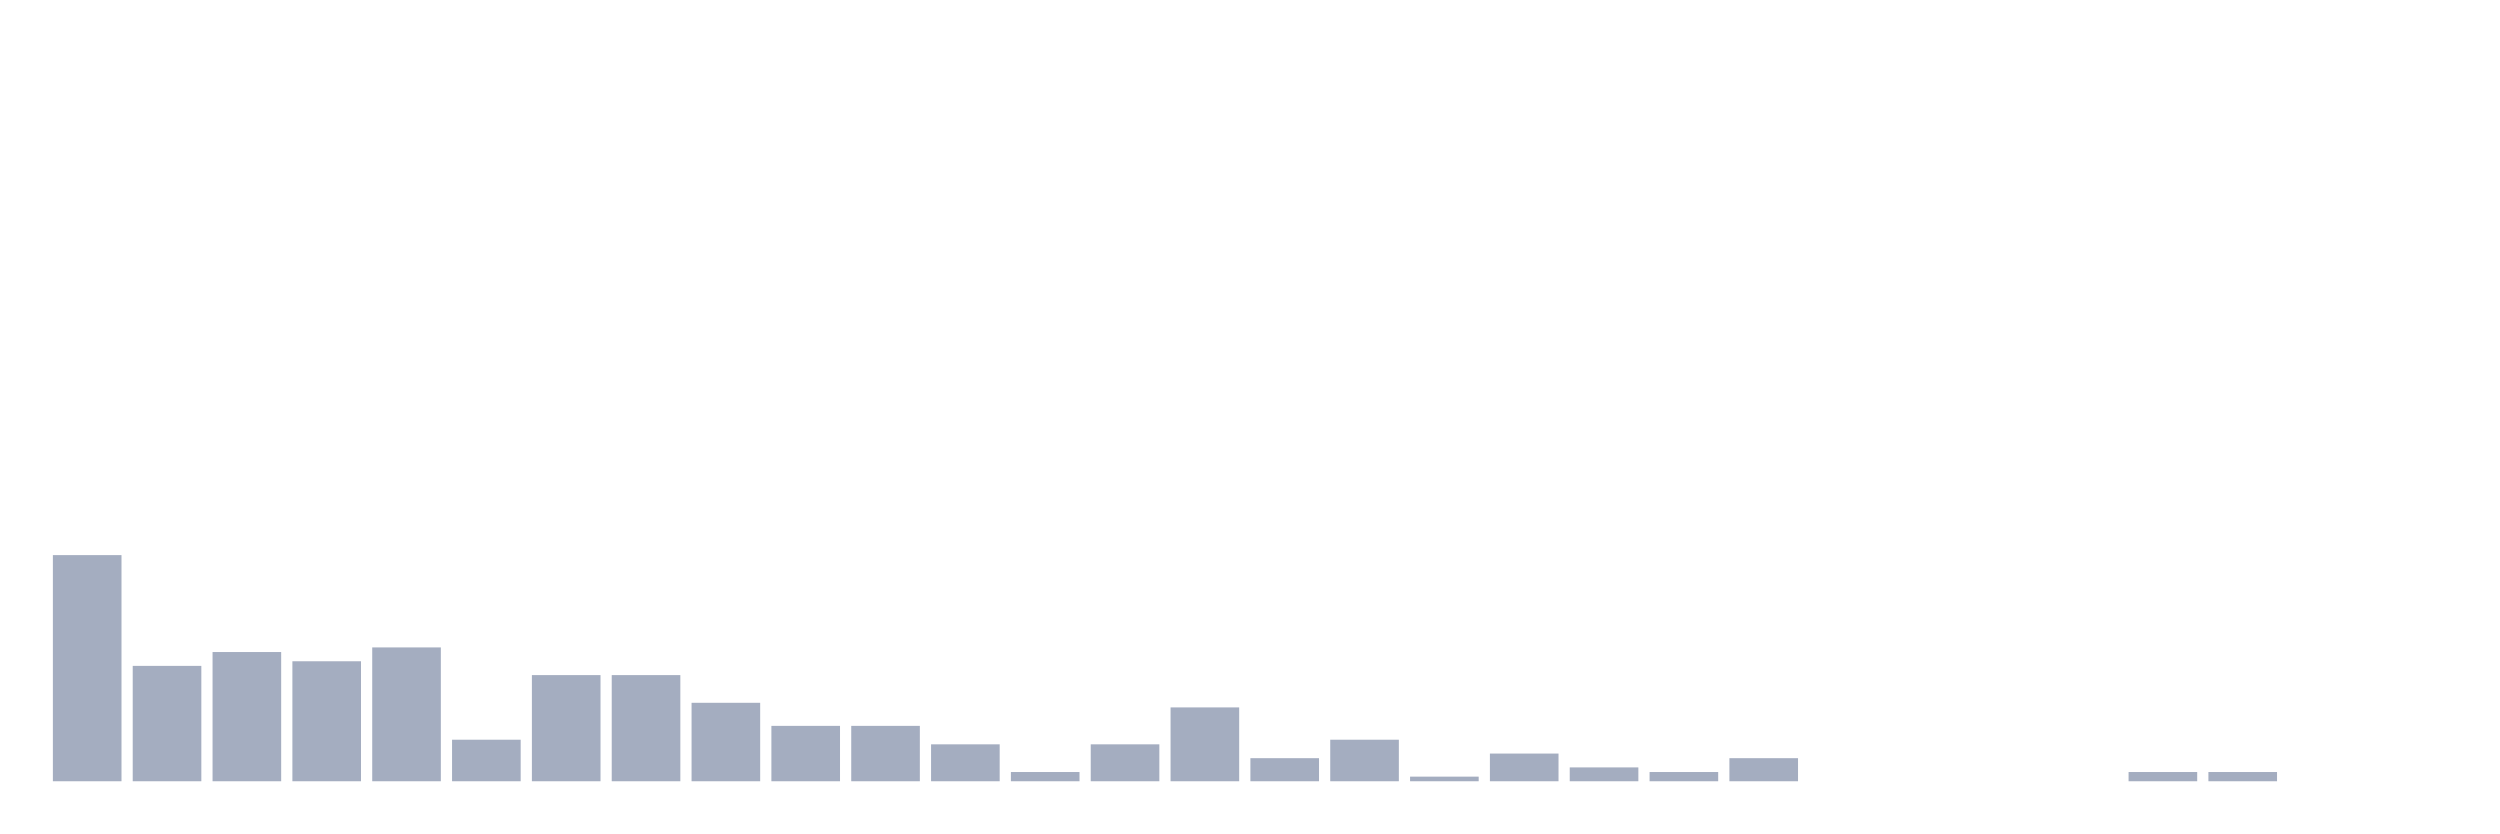
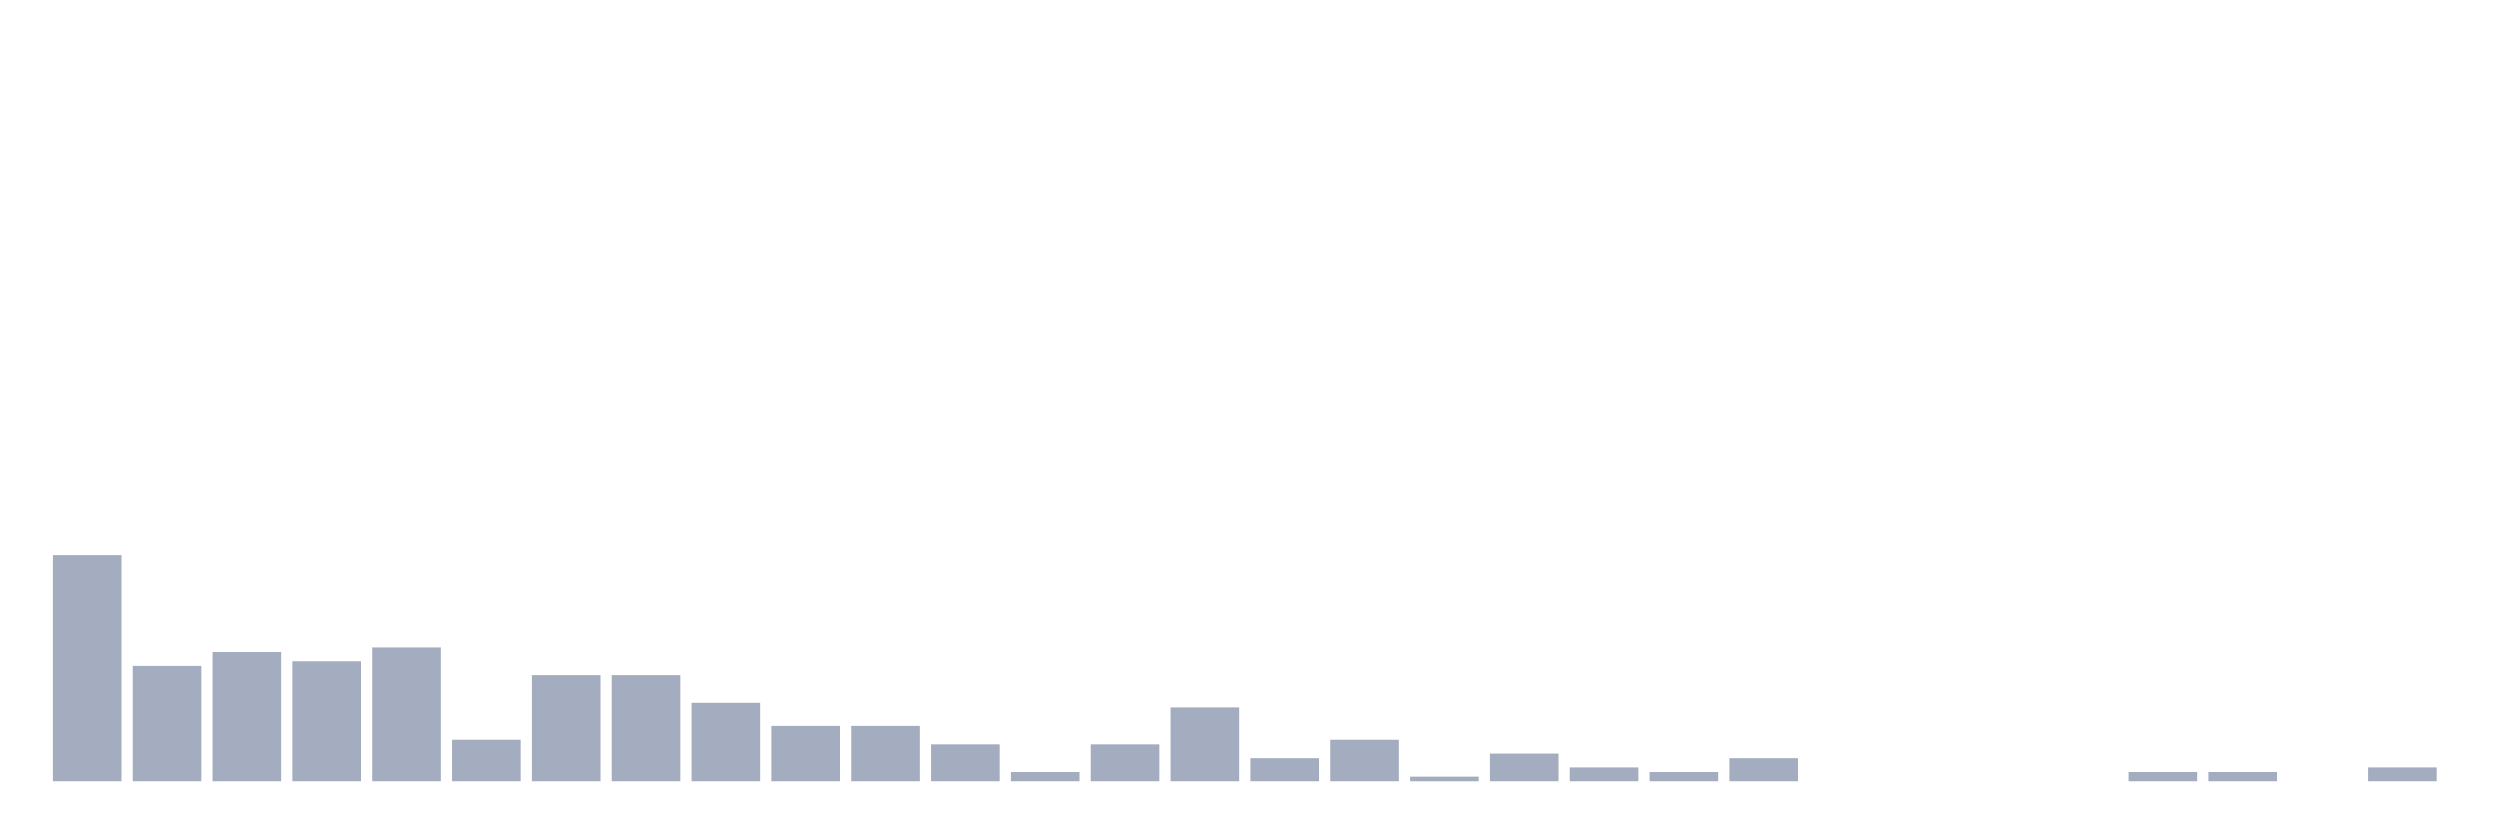
<svg xmlns="http://www.w3.org/2000/svg" viewBox="0 0 480 160">
  <g transform="translate(10,10)">
    <rect class="bar" x="0.153" width="13.175" y="96.582" height="43.418" fill="rgb(164,173,192)" />
    <rect class="bar" x="15.482" width="13.175" y="117.848" height="22.152" fill="rgb(164,173,192)" />
    <rect class="bar" x="30.81" width="13.175" y="115.19" height="24.81" fill="rgb(164,173,192)" />
    <rect class="bar" x="46.138" width="13.175" y="116.962" height="23.038" fill="rgb(164,173,192)" />
    <rect class="bar" x="61.466" width="13.175" y="114.304" height="25.696" fill="rgb(164,173,192)" />
    <rect class="bar" x="76.794" width="13.175" y="132.025" height="7.975" fill="rgb(164,173,192)" />
    <rect class="bar" x="92.123" width="13.175" y="119.62" height="20.38" fill="rgb(164,173,192)" />
    <rect class="bar" x="107.451" width="13.175" y="119.62" height="20.38" fill="rgb(164,173,192)" />
    <rect class="bar" x="122.779" width="13.175" y="124.937" height="15.063" fill="rgb(164,173,192)" />
    <rect class="bar" x="138.107" width="13.175" y="129.367" height="10.633" fill="rgb(164,173,192)" />
    <rect class="bar" x="153.436" width="13.175" y="129.367" height="10.633" fill="rgb(164,173,192)" />
    <rect class="bar" x="168.764" width="13.175" y="132.911" height="7.089" fill="rgb(164,173,192)" />
    <rect class="bar" x="184.092" width="13.175" y="138.228" height="1.772" fill="rgb(164,173,192)" />
    <rect class="bar" x="199.42" width="13.175" y="132.911" height="7.089" fill="rgb(164,173,192)" />
    <rect class="bar" x="214.748" width="13.175" y="125.823" height="14.177" fill="rgb(164,173,192)" />
    <rect class="bar" x="230.077" width="13.175" y="135.57" height="4.43" fill="rgb(164,173,192)" />
    <rect class="bar" x="245.405" width="13.175" y="132.025" height="7.975" fill="rgb(164,173,192)" />
    <rect class="bar" x="260.733" width="13.175" y="139.114" height="0.886" fill="rgb(164,173,192)" />
    <rect class="bar" x="276.061" width="13.175" y="134.684" height="5.316" fill="rgb(164,173,192)" />
    <rect class="bar" x="291.39" width="13.175" y="137.342" height="2.658" fill="rgb(164,173,192)" />
    <rect class="bar" x="306.718" width="13.175" y="138.228" height="1.772" fill="rgb(164,173,192)" />
    <rect class="bar" x="322.046" width="13.175" y="135.57" height="4.43" fill="rgb(164,173,192)" />
    <rect class="bar" x="337.374" width="13.175" y="140" height="0" fill="rgb(164,173,192)" />
    <rect class="bar" x="352.702" width="13.175" y="140" height="0" fill="rgb(164,173,192)" />
    <rect class="bar" x="368.031" width="13.175" y="140" height="0" fill="rgb(164,173,192)" />
    <rect class="bar" x="383.359" width="13.175" y="140" height="0" fill="rgb(164,173,192)" />
    <rect class="bar" x="398.687" width="13.175" y="138.228" height="1.772" fill="rgb(164,173,192)" />
    <rect class="bar" x="414.015" width="13.175" y="138.228" height="1.772" fill="rgb(164,173,192)" />
    <rect class="bar" x="429.344" width="13.175" y="140" height="0" fill="rgb(164,173,192)" />
-     <rect class="bar" x="444.672" width="13.175" y="140" height="0" fill="rgb(164,173,192)" />
+     <rect class="bar" x="444.672" width="13.175" y="137.342" height="2.658" fill="rgb(164,173,192)" />
  </g>
</svg>
